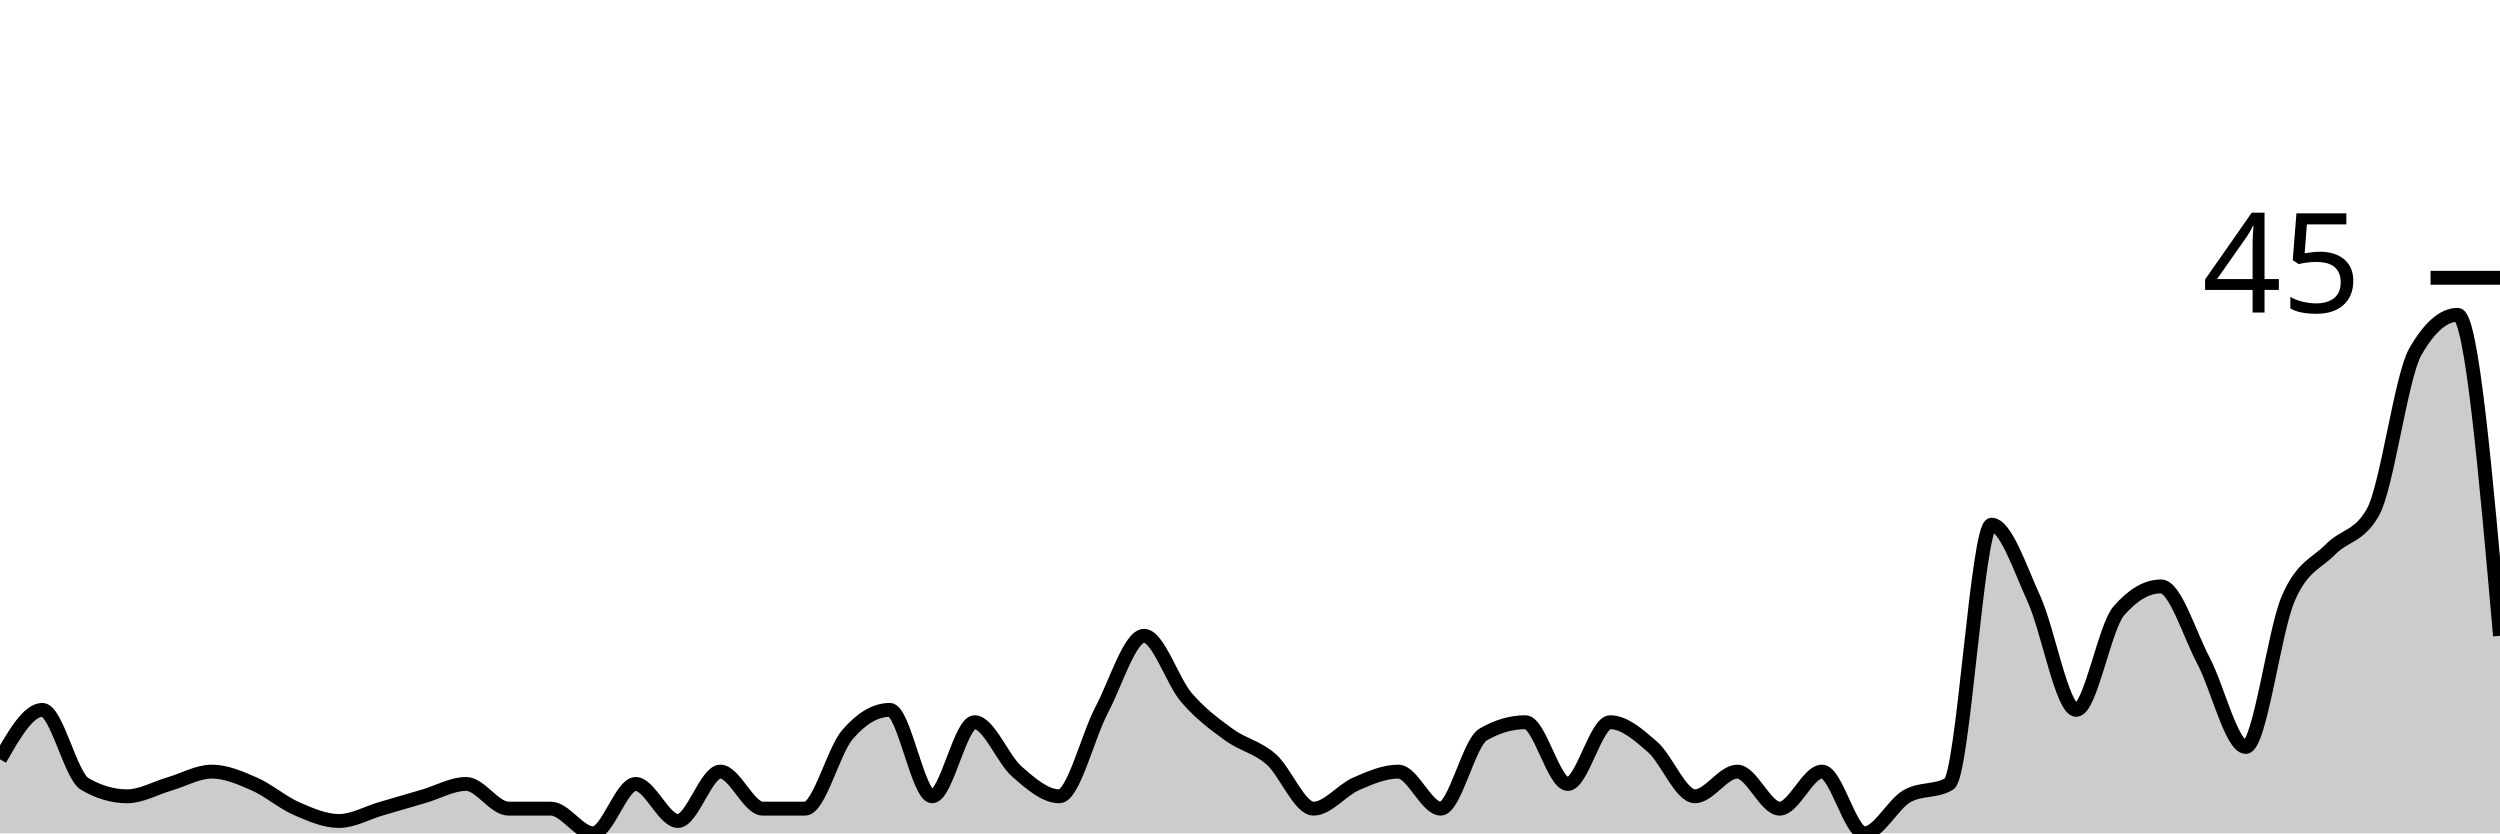
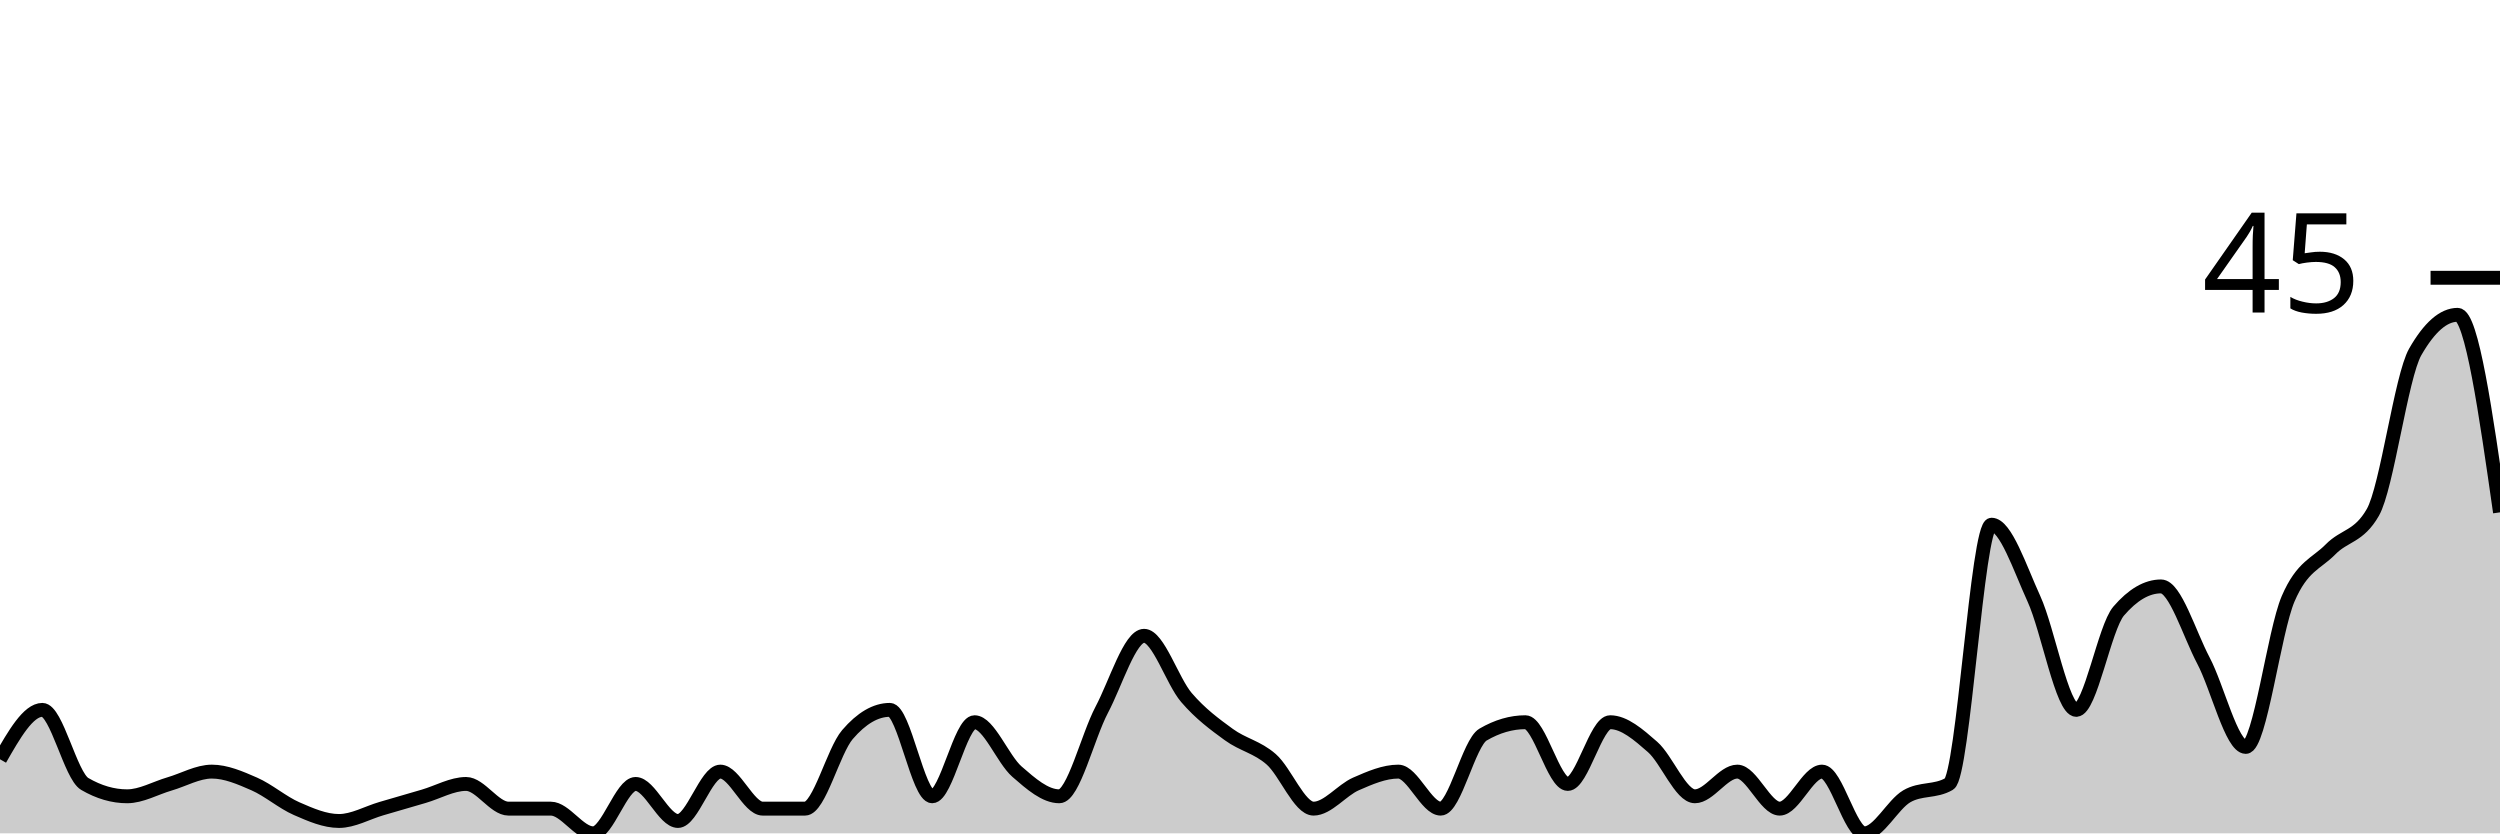
<svg xmlns="http://www.w3.org/2000/svg" viewBox="0 0 180 60">
  <g transform="translate(0,20)">
-     <path class="area" fill="rgba(0, 0, 0, 0.2)" d="M0,34.667C1.017,32.889,2.034,31.111,3.051,31.111C4.068,31.111,5.085,35.852,6.102,36.444C7.119,37.037,8.136,37.333,9.153,37.333C10.169,37.333,11.186,36.741,12.203,36.444C13.22,36.148,14.237,35.556,15.254,35.556C16.271,35.556,17.288,36,18.305,36.444C19.322,36.889,20.339,37.778,21.356,38.222C22.373,38.667,23.39,39.111,24.407,39.111C25.424,39.111,26.441,38.519,27.458,38.222C28.475,37.926,29.492,37.63,30.508,37.333C31.525,37.037,32.542,36.444,33.559,36.444C34.576,36.444,35.593,38.222,36.61,38.222C37.627,38.222,38.644,38.222,39.661,38.222C40.678,38.222,41.695,40,42.712,40C43.729,40,44.746,36.444,45.763,36.444C46.78,36.444,47.797,39.111,48.814,39.111C49.831,39.111,50.847,35.556,51.864,35.556C52.881,35.556,53.898,38.222,54.915,38.222C55.932,38.222,56.949,38.222,57.966,38.222C58.983,38.222,60,34.074,61.017,32.889C62.034,31.704,63.051,31.111,64.068,31.111C65.085,31.111,66.102,37.333,67.119,37.333C68.136,37.333,69.153,32,70.169,32C71.186,32,72.203,34.667,73.22,35.556C74.237,36.444,75.254,37.333,76.271,37.333C77.288,37.333,78.305,33.037,79.322,31.111C80.339,29.185,81.356,25.778,82.373,25.778C83.39,25.778,84.407,29.037,85.424,30.222C86.441,31.407,87.458,32.148,88.475,32.889C89.492,33.63,90.508,33.778,91.525,34.667C92.542,35.556,93.559,38.222,94.576,38.222C95.593,38.222,96.61,36.889,97.627,36.444C98.644,36,99.661,35.556,100.678,35.556C101.695,35.556,102.712,38.222,103.729,38.222C104.746,38.222,105.763,33.481,106.78,32.889C107.797,32.296,108.814,32,109.831,32C110.847,32,111.864,36.444,112.881,36.444C113.898,36.444,114.915,32,115.932,32C116.949,32,117.966,32.889,118.983,33.778C120,34.667,121.017,37.333,122.034,37.333C123.051,37.333,124.068,35.556,125.085,35.556C126.102,35.556,127.119,38.222,128.136,38.222C129.153,38.222,130.169,35.556,131.186,35.556C132.203,35.556,133.22,40,134.237,40C135.254,40,136.271,37.926,137.288,37.333C138.305,36.741,139.322,37.037,140.339,36.444C141.356,35.852,142.373,17.778,143.39,17.778C144.407,17.778,145.424,20.889,146.441,23.111C147.458,25.333,148.475,31.111,149.492,31.111C150.508,31.111,151.525,25.185,152.542,24C153.559,22.815,154.576,22.222,155.593,22.222C156.61,22.222,157.627,25.63,158.644,27.556C159.661,29.481,160.678,33.778,161.695,33.778C162.712,33.778,163.729,25.481,164.746,23.111C165.763,20.741,166.78,20.593,167.797,19.556C168.814,18.519,169.831,18.667,170.847,16.889C171.864,15.111,172.881,7.111,173.898,5.333C174.915,3.556,175.932,2.667,176.949,2.667C177.966,2.667,178.983,14.222,180,25.778L180,40C178.983,40,177.966,40,176.949,40C175.932,40,174.915,40,173.898,40C172.881,40,171.864,40,170.847,40C169.831,40,168.814,40,167.797,40C166.78,40,165.763,40,164.746,40C163.729,40,162.712,40,161.695,40C160.678,40,159.661,40,158.644,40C157.627,40,156.61,40,155.593,40C154.576,40,153.559,40,152.542,40C151.525,40,150.508,40,149.492,40C148.475,40,147.458,40,146.441,40C145.424,40,144.407,40,143.39,40C142.373,40,141.356,40,140.339,40C139.322,40,138.305,40,137.288,40C136.271,40,135.254,40,134.237,40C133.22,40,132.203,40,131.186,40C130.169,40,129.153,40,128.136,40C127.119,40,126.102,40,125.085,40C124.068,40,123.051,40,122.034,40C121.017,40,120,40,118.983,40C117.966,40,116.949,40,115.932,40C114.915,40,113.898,40,112.881,40C111.864,40,110.847,40,109.831,40C108.814,40,107.797,40,106.78,40C105.763,40,104.746,40,103.729,40C102.712,40,101.695,40,100.678,40C99.661,40,98.644,40,97.627,40C96.61,40,95.593,40,94.576,40C93.559,40,92.542,40,91.525,40C90.508,40,89.492,40,88.475,40C87.458,40,86.441,40,85.424,40C84.407,40,83.39,40,82.373,40C81.356,40,80.339,40,79.322,40C78.305,40,77.288,40,76.271,40C75.254,40,74.237,40,73.22,40C72.203,40,71.186,40,70.169,40C69.153,40,68.136,40,67.119,40C66.102,40,65.085,40,64.068,40C63.051,40,62.034,40,61.017,40C60,40,58.983,40,57.966,40C56.949,40,55.932,40,54.915,40C53.898,40,52.881,40,51.864,40C50.847,40,49.831,40,48.814,40C47.797,40,46.78,40,45.763,40C44.746,40,43.729,40,42.712,40C41.695,40,40.678,40,39.661,40C38.644,40,37.627,40,36.61,40C35.593,40,34.576,40,33.559,40C32.542,40,31.525,40,30.508,40C29.492,40,28.475,40,27.458,40C26.441,40,25.424,40,24.407,40C23.39,40,22.373,40,21.356,40C20.339,40,19.322,40,18.305,40C17.288,40,16.271,40,15.254,40C14.237,40,13.22,40,12.203,40C11.186,40,10.169,40,9.153,40C8.136,40,7.119,40,6.102,40C5.085,40,4.068,40,3.051,40C2.034,40,1.017,40,0,40Z" />
-     <path class="line" stroke="black" fill="none" d="M0,34.667C1.017,32.889,2.034,31.111,3.051,31.111C4.068,31.111,5.085,35.852,6.102,36.444C7.119,37.037,8.136,37.333,9.153,37.333C10.169,37.333,11.186,36.741,12.203,36.444C13.22,36.148,14.237,35.556,15.254,35.556C16.271,35.556,17.288,36,18.305,36.444C19.322,36.889,20.339,37.778,21.356,38.222C22.373,38.667,23.39,39.111,24.407,39.111C25.424,39.111,26.441,38.519,27.458,38.222C28.475,37.926,29.492,37.63,30.508,37.333C31.525,37.037,32.542,36.444,33.559,36.444C34.576,36.444,35.593,38.222,36.61,38.222C37.627,38.222,38.644,38.222,39.661,38.222C40.678,38.222,41.695,40,42.712,40C43.729,40,44.746,36.444,45.763,36.444C46.78,36.444,47.797,39.111,48.814,39.111C49.831,39.111,50.847,35.556,51.864,35.556C52.881,35.556,53.898,38.222,54.915,38.222C55.932,38.222,56.949,38.222,57.966,38.222C58.983,38.222,60,34.074,61.017,32.889C62.034,31.704,63.051,31.111,64.068,31.111C65.085,31.111,66.102,37.333,67.119,37.333C68.136,37.333,69.153,32,70.169,32C71.186,32,72.203,34.667,73.22,35.556C74.237,36.444,75.254,37.333,76.271,37.333C77.288,37.333,78.305,33.037,79.322,31.111C80.339,29.185,81.356,25.778,82.373,25.778C83.39,25.778,84.407,29.037,85.424,30.222C86.441,31.407,87.458,32.148,88.475,32.889C89.492,33.63,90.508,33.778,91.525,34.667C92.542,35.556,93.559,38.222,94.576,38.222C95.593,38.222,96.61,36.889,97.627,36.444C98.644,36,99.661,35.556,100.678,35.556C101.695,35.556,102.712,38.222,103.729,38.222C104.746,38.222,105.763,33.481,106.78,32.889C107.797,32.296,108.814,32,109.831,32C110.847,32,111.864,36.444,112.881,36.444C113.898,36.444,114.915,32,115.932,32C116.949,32,117.966,32.889,118.983,33.778C120,34.667,121.017,37.333,122.034,37.333C123.051,37.333,124.068,35.556,125.085,35.556C126.102,35.556,127.119,38.222,128.136,38.222C129.153,38.222,130.169,35.556,131.186,35.556C132.203,35.556,133.22,40,134.237,40C135.254,40,136.271,37.926,137.288,37.333C138.305,36.741,139.322,37.037,140.339,36.444C141.356,35.852,142.373,17.778,143.39,17.778C144.407,17.778,145.424,20.889,146.441,23.111C147.458,25.333,148.475,31.111,149.492,31.111C150.508,31.111,151.525,25.185,152.542,24C153.559,22.815,154.576,22.222,155.593,22.222C156.61,22.222,157.627,25.63,158.644,27.556C159.661,29.481,160.678,33.778,161.695,33.778C162.712,33.778,163.729,25.481,164.746,23.111C165.763,20.741,166.78,20.593,167.797,19.556C168.814,18.519,169.831,18.667,170.847,16.889C171.864,15.111,172.881,7.111,173.898,5.333C174.915,3.556,175.932,2.667,176.949,2.667C177.966,2.667,178.983,14.222,180,25.778" />
+     <path class="area" fill="rgba(0, 0, 0, 0.2)" d="M0,34.667C1.017,32.889,2.034,31.111,3.051,31.111C4.068,31.111,5.085,35.852,6.102,36.444C7.119,37.037,8.136,37.333,9.153,37.333C10.169,37.333,11.186,36.741,12.203,36.444C13.22,36.148,14.237,35.556,15.254,35.556C16.271,35.556,17.288,36,18.305,36.444C19.322,36.889,20.339,37.778,21.356,38.222C22.373,38.667,23.39,39.111,24.407,39.111C25.424,39.111,26.441,38.519,27.458,38.222C28.475,37.926,29.492,37.63,30.508,37.333C31.525,37.037,32.542,36.444,33.559,36.444C34.576,36.444,35.593,38.222,36.61,38.222C37.627,38.222,38.644,38.222,39.661,38.222C40.678,38.222,41.695,40,42.712,40C43.729,40,44.746,36.444,45.763,36.444C46.78,36.444,47.797,39.111,48.814,39.111C49.831,39.111,50.847,35.556,51.864,35.556C52.881,35.556,53.898,38.222,54.915,38.222C55.932,38.222,56.949,38.222,57.966,38.222C58.983,38.222,60,34.074,61.017,32.889C62.034,31.704,63.051,31.111,64.068,31.111C65.085,31.111,66.102,37.333,67.119,37.333C68.136,37.333,69.153,32,70.169,32C71.186,32,72.203,34.667,73.22,35.556C74.237,36.444,75.254,37.333,76.271,37.333C77.288,37.333,78.305,33.037,79.322,31.111C80.339,29.185,81.356,25.778,82.373,25.778C83.39,25.778,84.407,29.037,85.424,30.222C86.441,31.407,87.458,32.148,88.475,32.889C89.492,33.63,90.508,33.778,91.525,34.667C92.542,35.556,93.559,38.222,94.576,38.222C95.593,38.222,96.61,36.889,97.627,36.444C98.644,36,99.661,35.556,100.678,35.556C101.695,35.556,102.712,38.222,103.729,38.222C104.746,38.222,105.763,33.481,106.78,32.889C107.797,32.296,108.814,32,109.831,32C110.847,32,111.864,36.444,112.881,36.444C113.898,36.444,114.915,32,115.932,32C116.949,32,117.966,32.889,118.983,33.778C120,34.667,121.017,37.333,122.034,37.333C123.051,37.333,124.068,35.556,125.085,35.556C126.102,35.556,127.119,38.222,128.136,38.222C129.153,38.222,130.169,35.556,131.186,35.556C132.203,35.556,133.22,40,134.237,40C135.254,40,136.271,37.926,137.288,37.333C138.305,36.741,139.322,37.037,140.339,36.444C141.356,35.852,142.373,17.778,143.39,17.778C144.407,17.778,145.424,20.889,146.441,23.111C147.458,25.333,148.475,31.111,149.492,31.111C150.508,31.111,151.525,25.185,152.542,24C153.559,22.815,154.576,22.222,155.593,22.222C156.61,22.222,157.627,25.63,158.644,27.556C159.661,29.481,160.678,33.778,161.695,33.778C162.712,33.778,163.729,25.481,164.746,23.111C165.763,20.741,166.78,20.593,167.797,19.556C168.814,18.519,169.831,18.667,170.847,16.889C171.864,15.111,172.881,7.111,173.898,5.333C174.915,3.556,175.932,2.667,176.949,2.667C177.966,2.667,178.983,9.778,180,16.889L180,40C178.983,40,177.966,40,176.949,40C175.932,40,174.915,40,173.898,40C172.881,40,171.864,40,170.847,40C169.831,40,168.814,40,167.797,40C166.78,40,165.763,40,164.746,40C163.729,40,162.712,40,161.695,40C160.678,40,159.661,40,158.644,40C157.627,40,156.61,40,155.593,40C154.576,40,153.559,40,152.542,40C151.525,40,150.508,40,149.492,40C148.475,40,147.458,40,146.441,40C145.424,40,144.407,40,143.39,40C142.373,40,141.356,40,140.339,40C139.322,40,138.305,40,137.288,40C136.271,40,135.254,40,134.237,40C133.22,40,132.203,40,131.186,40C130.169,40,129.153,40,128.136,40C127.119,40,126.102,40,125.085,40C124.068,40,123.051,40,122.034,40C121.017,40,120,40,118.983,40C117.966,40,116.949,40,115.932,40C114.915,40,113.898,40,112.881,40C111.864,40,110.847,40,109.831,40C108.814,40,107.797,40,106.78,40C105.763,40,104.746,40,103.729,40C102.712,40,101.695,40,100.678,40C99.661,40,98.644,40,97.627,40C96.61,40,95.593,40,94.576,40C93.559,40,92.542,40,91.525,40C90.508,40,89.492,40,88.475,40C87.458,40,86.441,40,85.424,40C84.407,40,83.39,40,82.373,40C81.356,40,80.339,40,79.322,40C78.305,40,77.288,40,76.271,40C75.254,40,74.237,40,73.22,40C72.203,40,71.186,40,70.169,40C69.153,40,68.136,40,67.119,40C66.102,40,65.085,40,64.068,40C63.051,40,62.034,40,61.017,40C60,40,58.983,40,57.966,40C56.949,40,55.932,40,54.915,40C53.898,40,52.881,40,51.864,40C50.847,40,49.831,40,48.814,40C47.797,40,46.78,40,45.763,40C44.746,40,43.729,40,42.712,40C41.695,40,40.678,40,39.661,40C38.644,40,37.627,40,36.61,40C35.593,40,34.576,40,33.559,40C32.542,40,31.525,40,30.508,40C29.492,40,28.475,40,27.458,40C26.441,40,25.424,40,24.407,40C23.39,40,22.373,40,21.356,40C20.339,40,19.322,40,18.305,40C17.288,40,16.271,40,15.254,40C14.237,40,13.22,40,12.203,40C11.186,40,10.169,40,9.153,40C8.136,40,7.119,40,6.102,40C5.085,40,4.068,40,3.051,40C2.034,40,1.017,40,0,40Z" />
+     <path class="line" stroke="black" fill="none" d="M0,34.667C1.017,32.889,2.034,31.111,3.051,31.111C4.068,31.111,5.085,35.852,6.102,36.444C7.119,37.037,8.136,37.333,9.153,37.333C10.169,37.333,11.186,36.741,12.203,36.444C13.22,36.148,14.237,35.556,15.254,35.556C16.271,35.556,17.288,36,18.305,36.444C19.322,36.889,20.339,37.778,21.356,38.222C22.373,38.667,23.39,39.111,24.407,39.111C25.424,39.111,26.441,38.519,27.458,38.222C28.475,37.926,29.492,37.63,30.508,37.333C31.525,37.037,32.542,36.444,33.559,36.444C34.576,36.444,35.593,38.222,36.61,38.222C37.627,38.222,38.644,38.222,39.661,38.222C40.678,38.222,41.695,40,42.712,40C43.729,40,44.746,36.444,45.763,36.444C46.78,36.444,47.797,39.111,48.814,39.111C49.831,39.111,50.847,35.556,51.864,35.556C52.881,35.556,53.898,38.222,54.915,38.222C55.932,38.222,56.949,38.222,57.966,38.222C58.983,38.222,60,34.074,61.017,32.889C62.034,31.704,63.051,31.111,64.068,31.111C65.085,31.111,66.102,37.333,67.119,37.333C68.136,37.333,69.153,32,70.169,32C71.186,32,72.203,34.667,73.22,35.556C74.237,36.444,75.254,37.333,76.271,37.333C77.288,37.333,78.305,33.037,79.322,31.111C80.339,29.185,81.356,25.778,82.373,25.778C83.39,25.778,84.407,29.037,85.424,30.222C86.441,31.407,87.458,32.148,88.475,32.889C89.492,33.63,90.508,33.778,91.525,34.667C92.542,35.556,93.559,38.222,94.576,38.222C95.593,38.222,96.61,36.889,97.627,36.444C98.644,36,99.661,35.556,100.678,35.556C101.695,35.556,102.712,38.222,103.729,38.222C104.746,38.222,105.763,33.481,106.78,32.889C107.797,32.296,108.814,32,109.831,32C110.847,32,111.864,36.444,112.881,36.444C113.898,36.444,114.915,32,115.932,32C116.949,32,117.966,32.889,118.983,33.778C120,34.667,121.017,37.333,122.034,37.333C123.051,37.333,124.068,35.556,125.085,35.556C126.102,35.556,127.119,38.222,128.136,38.222C129.153,38.222,130.169,35.556,131.186,35.556C132.203,35.556,133.22,40,134.237,40C135.254,40,136.271,37.926,137.288,37.333C138.305,36.741,139.322,37.037,140.339,36.444C141.356,35.852,142.373,17.778,143.39,17.778C144.407,17.778,145.424,20.889,146.441,23.111C147.458,25.333,148.475,31.111,149.492,31.111C150.508,31.111,151.525,25.185,152.542,24C153.559,22.815,154.576,22.222,155.593,22.222C156.61,22.222,157.627,25.63,158.644,27.556C159.661,29.481,160.678,33.778,161.695,33.778C162.712,33.778,163.729,25.481,164.746,23.111C165.763,20.741,166.78,20.593,167.797,19.556C168.814,18.519,169.831,18.667,170.847,16.889C171.864,15.111,172.881,7.111,173.898,5.333C174.915,3.556,175.932,2.667,176.949,2.667C177.966,2.667,178.983,9.778,180,16.889" />
    <path class="axis-ceiling" stroke-width="1" stroke="black" fill="none" d="M175,0L180,0" />
    <text class="axis-ceiling-label" font-family="sans-serif" text-anchor="end" font-size="10px" x="170" y="2.5">45</text>
  </g>
</svg>
